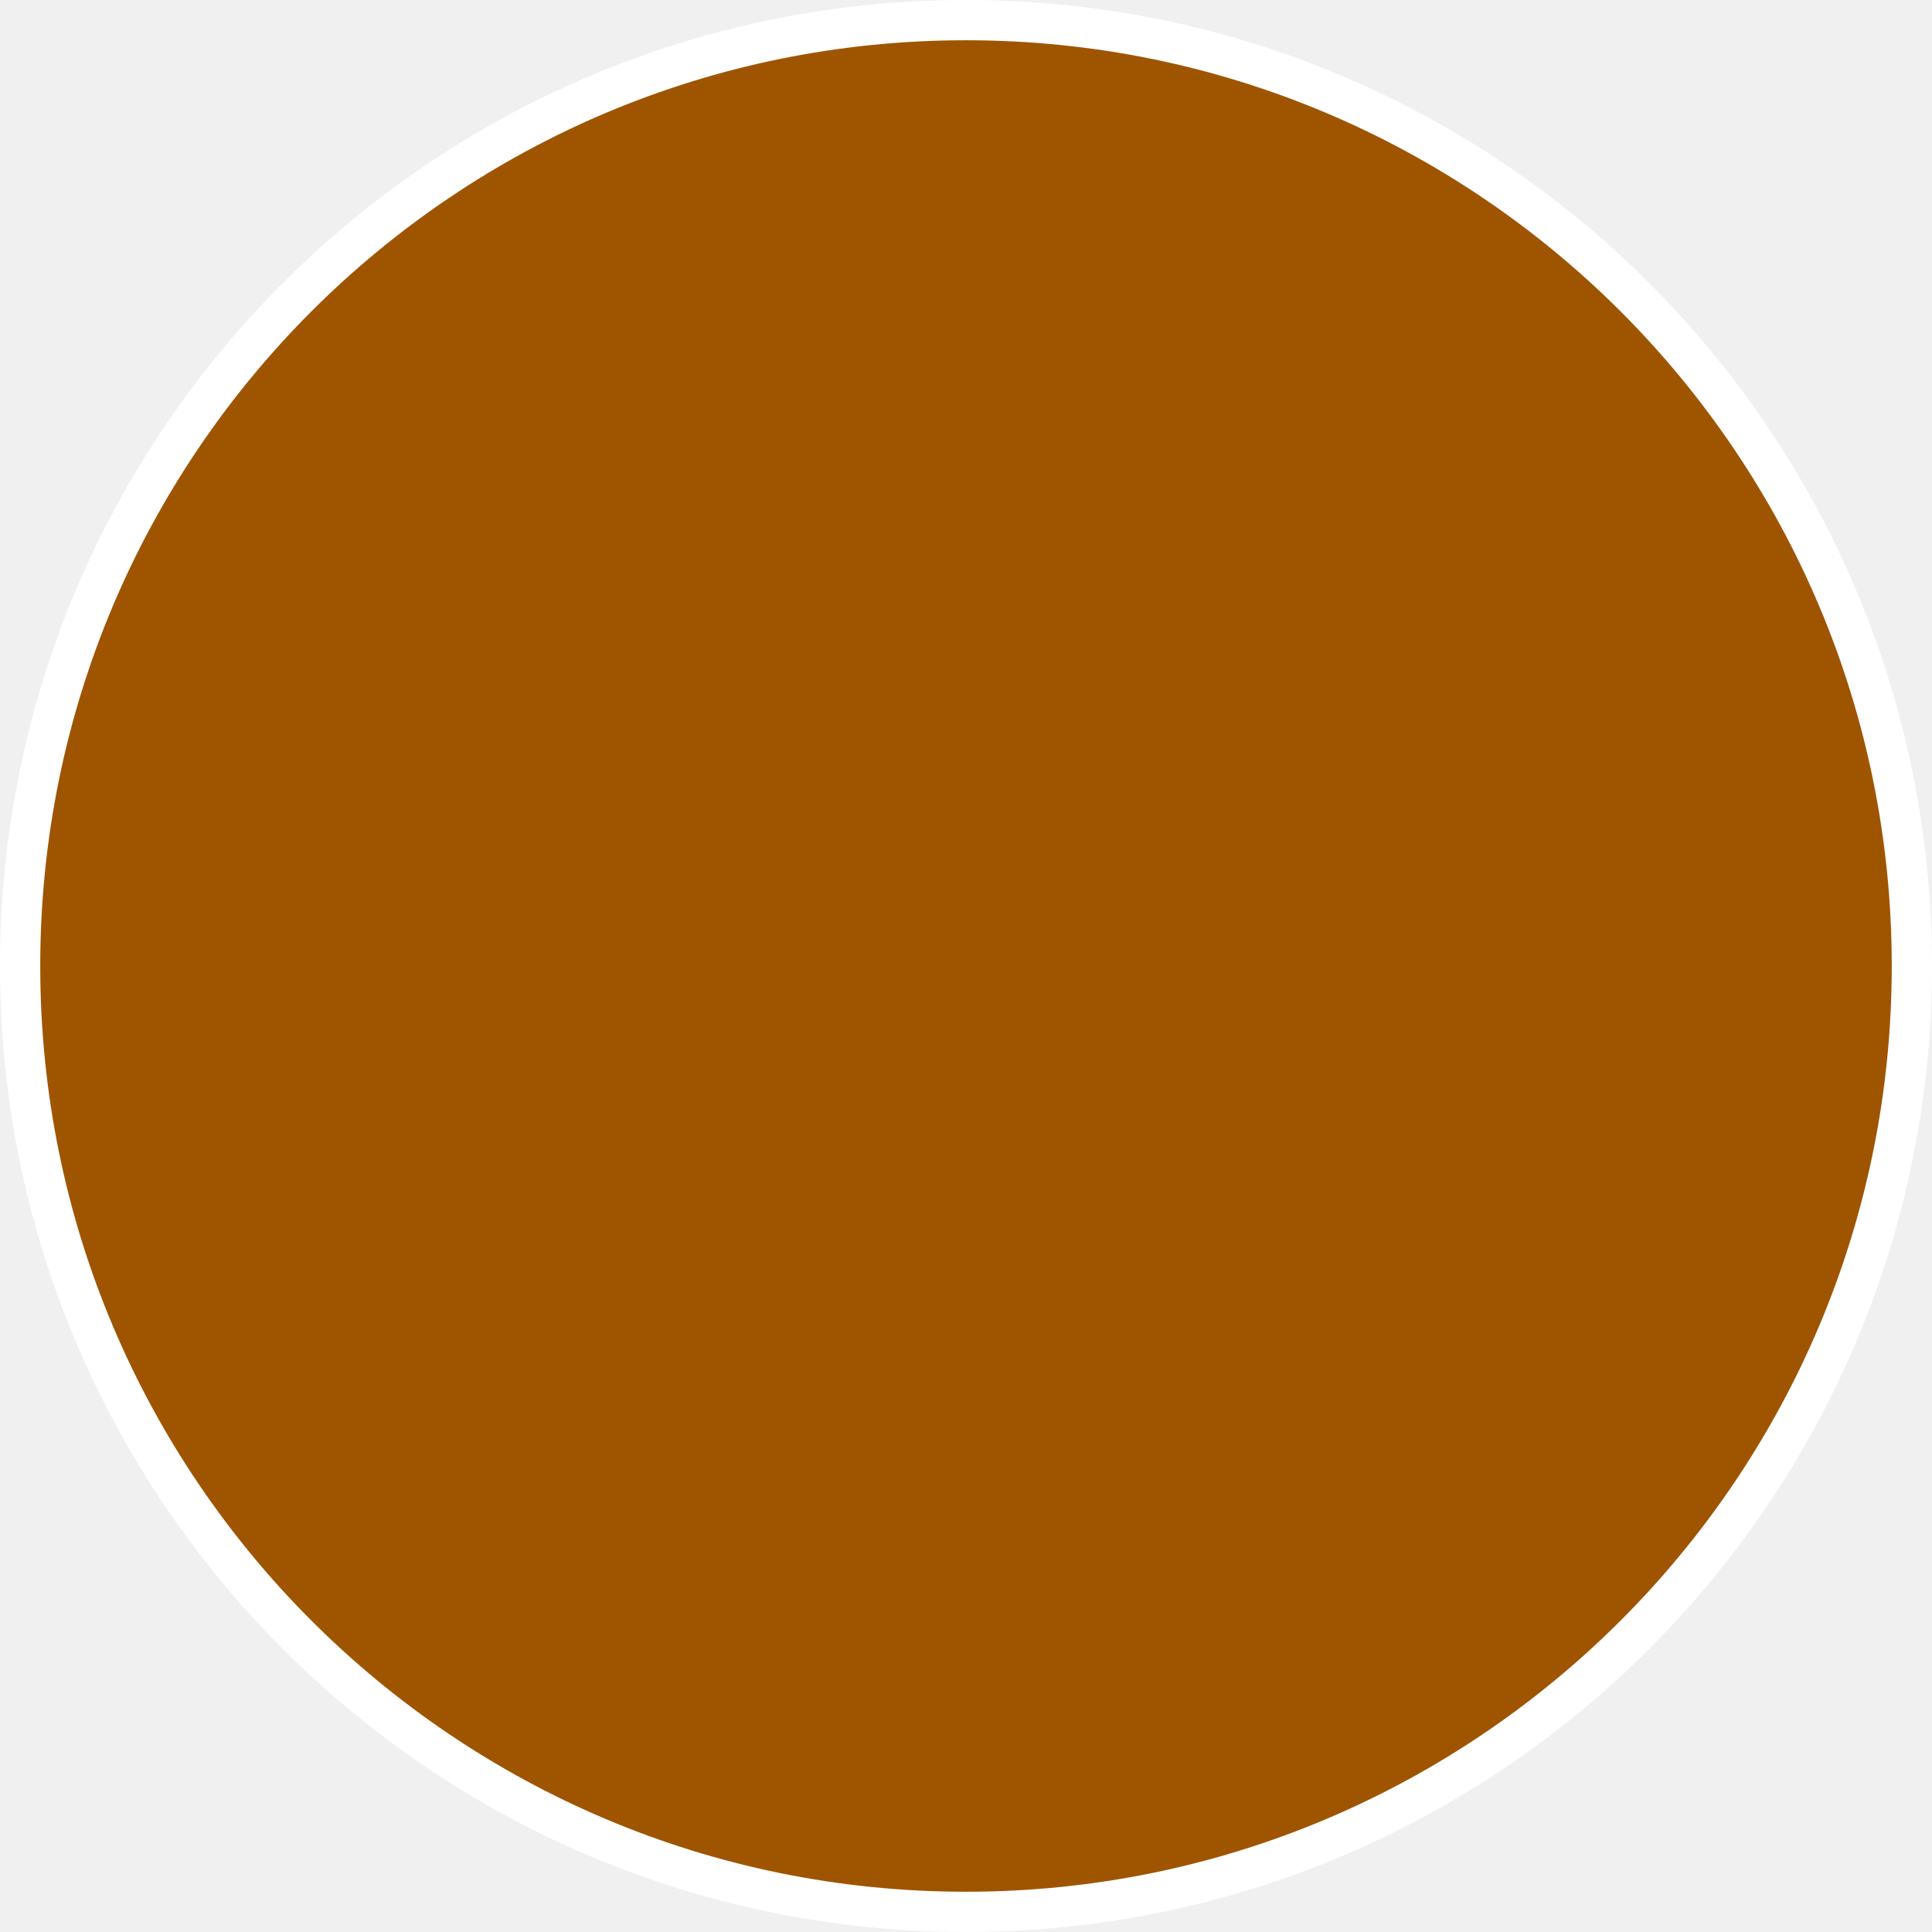
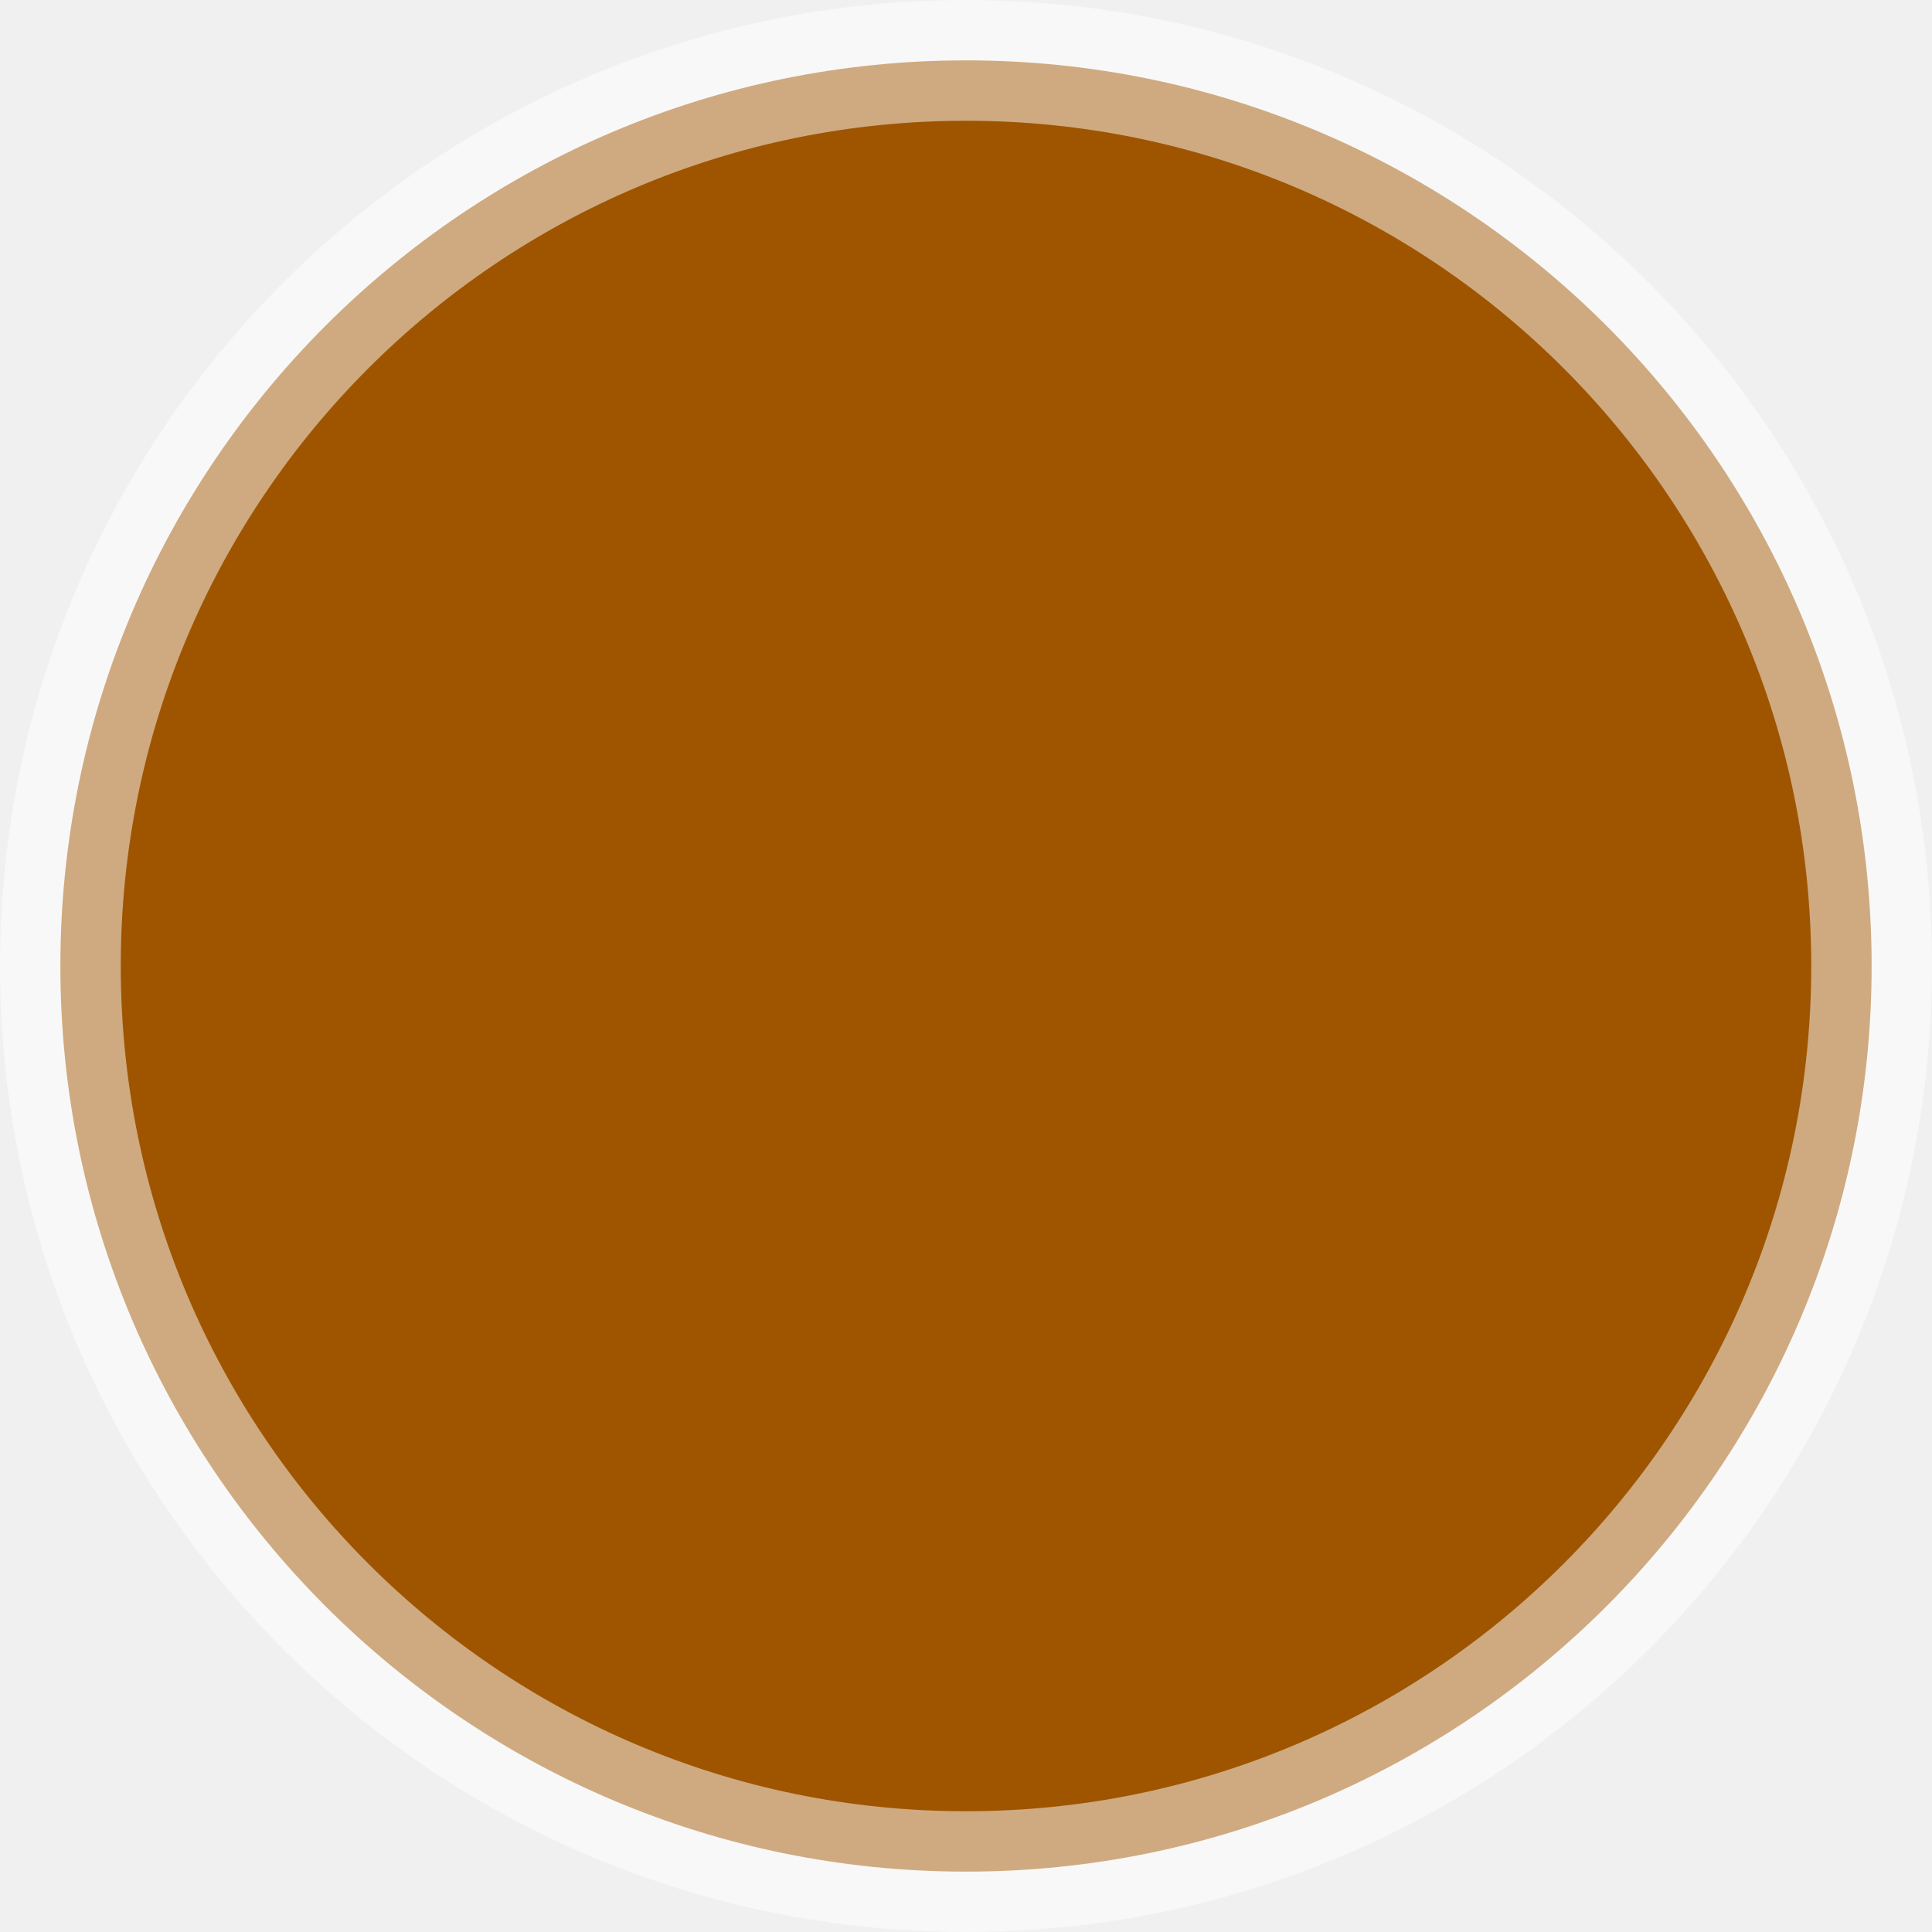
<svg xmlns="http://www.w3.org/2000/svg" width="48" height="48" viewBox="0 0 48 48" fill="none">
-   <circle cx="24" cy="24" r="23.5" fill="#9F5500" stroke="white" />
+   <g clip-path="url(#clip0_6_2)">
+     <path d="M46.5 24C46.5 36.426 36.426 46.5 24 46.5C11.574 46.5 1.5 36.426 1.5 24C1.5 11.574 11.574 1.5 24 1.5C36.426 1.5 46.5 11.574 46.5 24Z" fill="#9F5500" stroke="white" stroke-width="3" stroke-opacity="0.5" />
+   </g>
+   <defs>
+     <clipPath id="clip0_6_2">
+       <rect width="48" height="48" fill="white" />
+     </clipPath>
+   </defs>
</svg>
